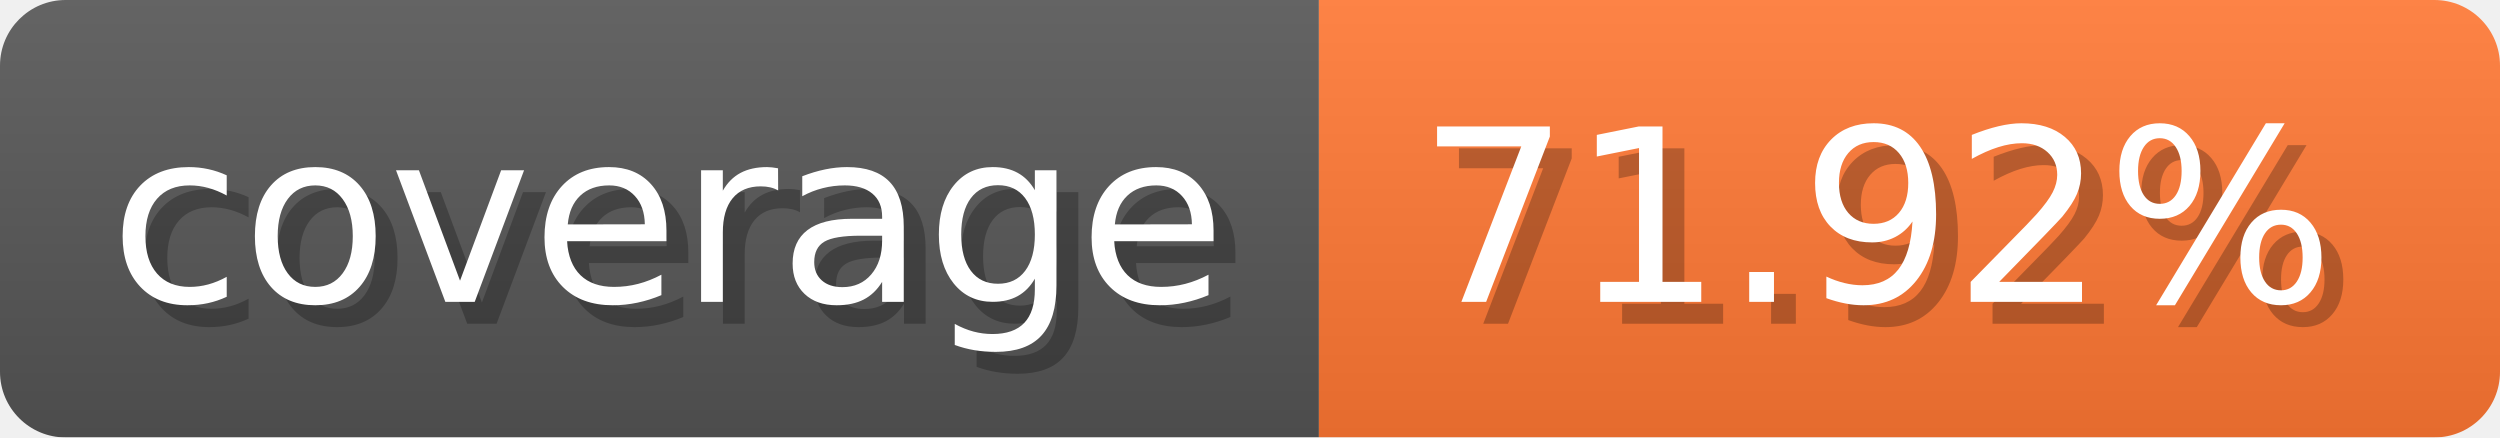
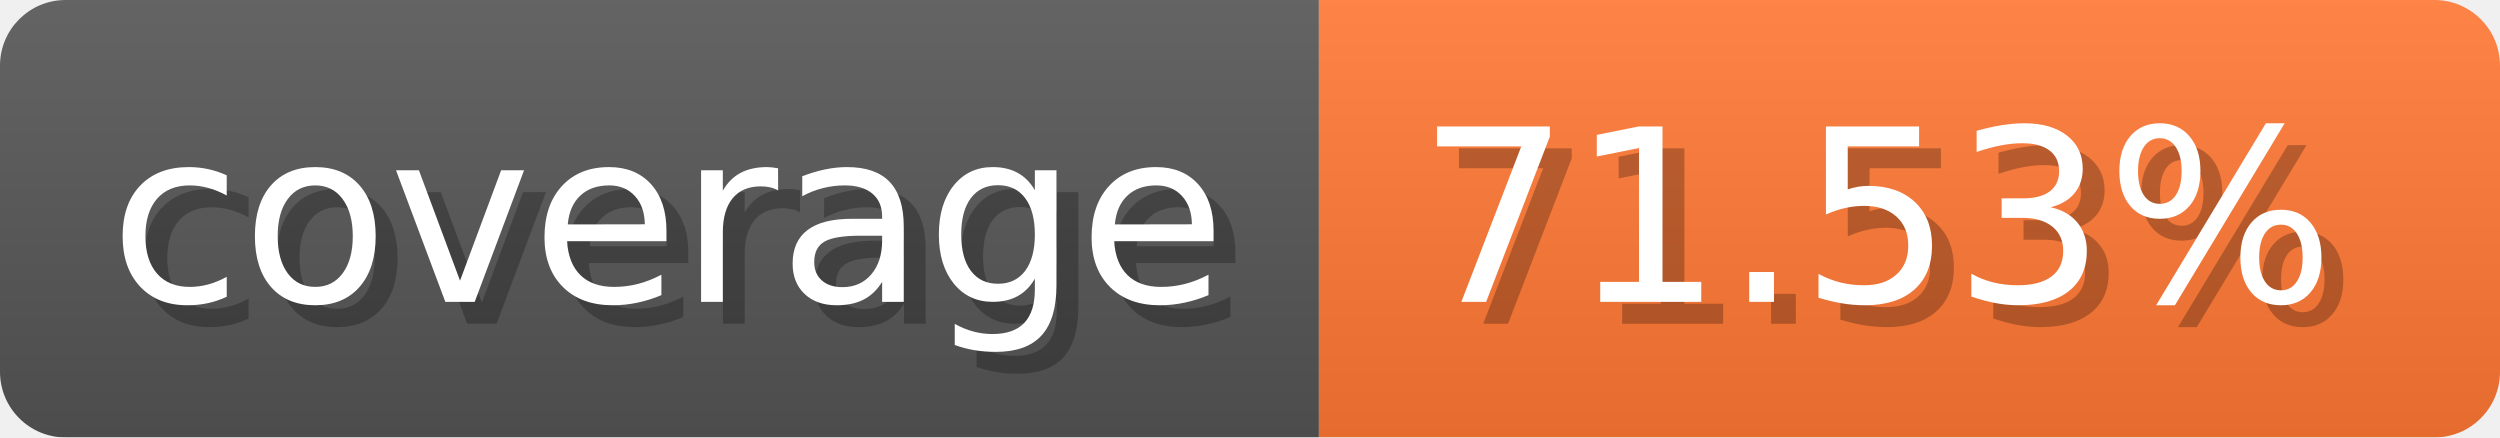
- <svg xmlns="http://www.w3.org/2000/svg" width="114.3" height="20" viewBox="0 0 1143 200" role="img" aria-label="coverage: 71.92%">
-   <linearGradient id="qBVJN" x2="0" y2="100%">
+ <svg xmlns="http://www.w3.org/2000/svg" width="114.3" height="20" viewBox="0 0 1143 200" role="img" aria-label="coverage: 71.53%">
+   <linearGradient id="VytDB" x2="0" y2="100%">
    <stop offset="0" stop-opacity=".1" stop-color="#EEE" />
    <stop offset="1" stop-opacity=".1" />
  </linearGradient>
-   <mask id="sYzbV">
+   <mask id="bbZwX">
    <rect width="1143" height="200" rx="30" fill="#FFF" />
  </mask>
-   <g mask="url(#sYzbV)">
+   <g mask="url(#bbZwX)">
    <rect width="603" height="200" fill="#555" />
    <rect width="540" height="200" fill="#F73" x="603" />
-     <rect width="1143" height="200" fill="url(#qBVJN)" />
+     <rect width="1143" height="200" fill="url(#VytDB)" />
  </g>
  <g aria-hidden="true" fill="#fff" text-anchor="start" font-family="Verdana,DejaVu Sans,sans-serif" font-size="110">
    <text x="60" y="148" textLength="503" fill="#000" opacity="0.25">coverage</text>
    <text x="50" y="138" textLength="503">coverage</text>
-     <text x="658" y="148" textLength="440" fill="#000" opacity="0.25">71.92%</text>
-     <text x="648" y="138" textLength="440">71.92%</text>
+     <text x="658" y="148" textLength="440" fill="#000" opacity="0.25">71.53%</text>
+     <text x="648" y="138" textLength="440">71.53%</text>
  </g>
</svg>
